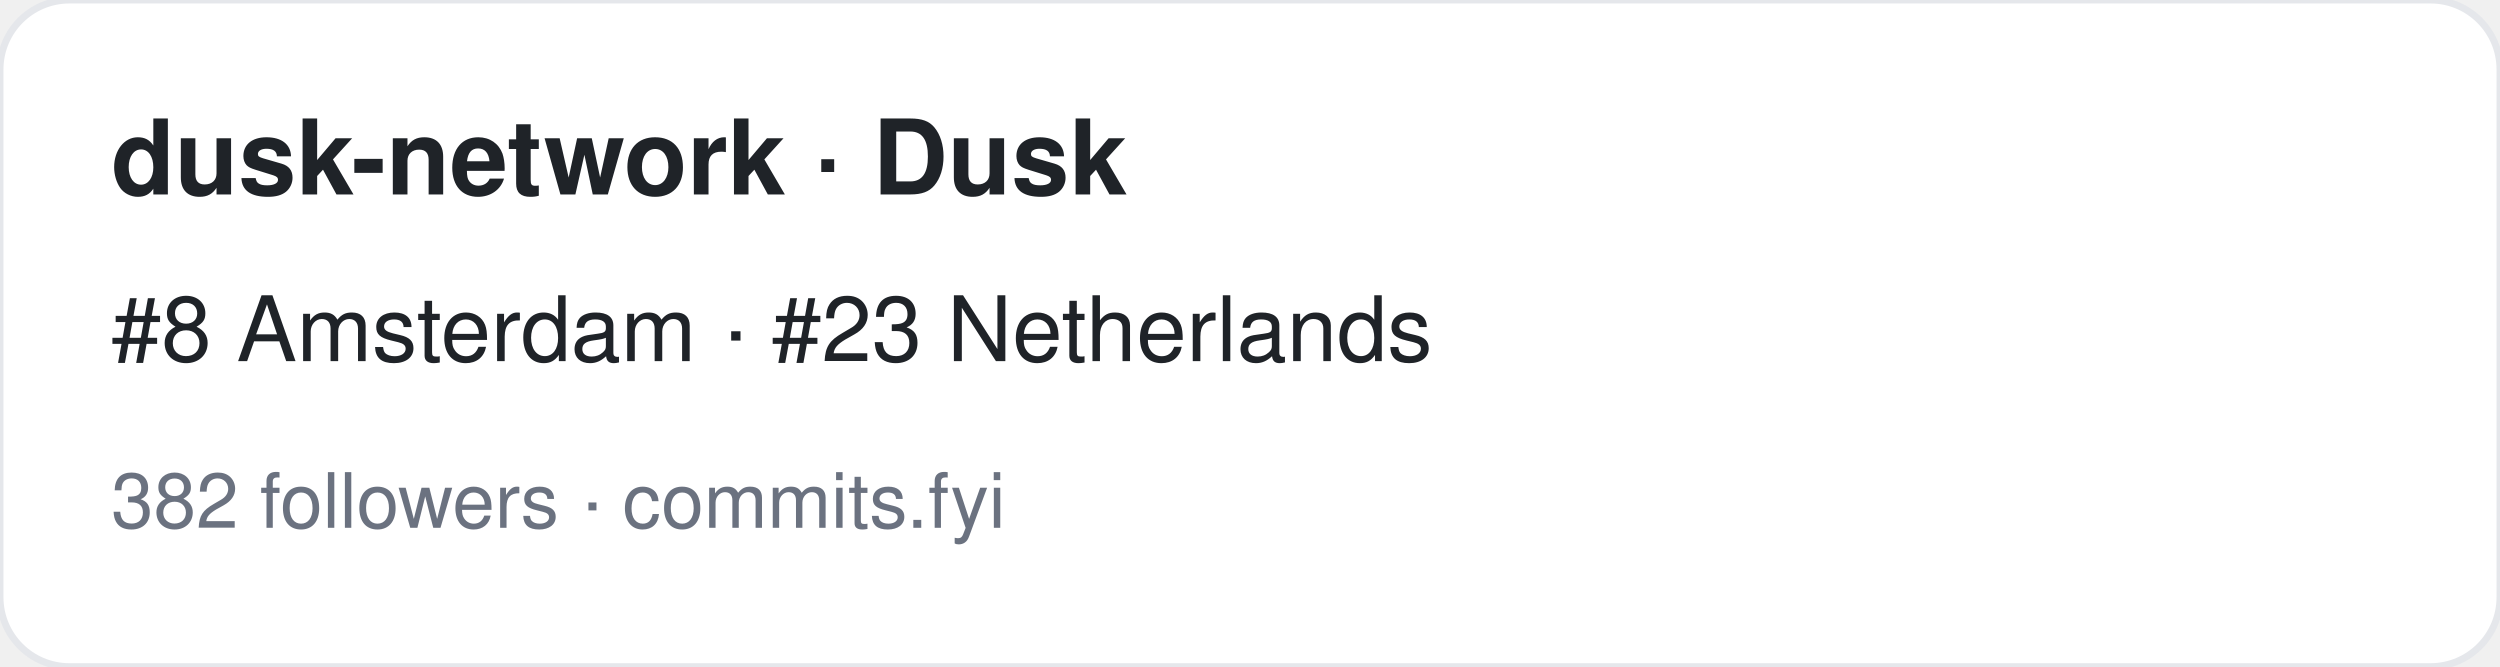
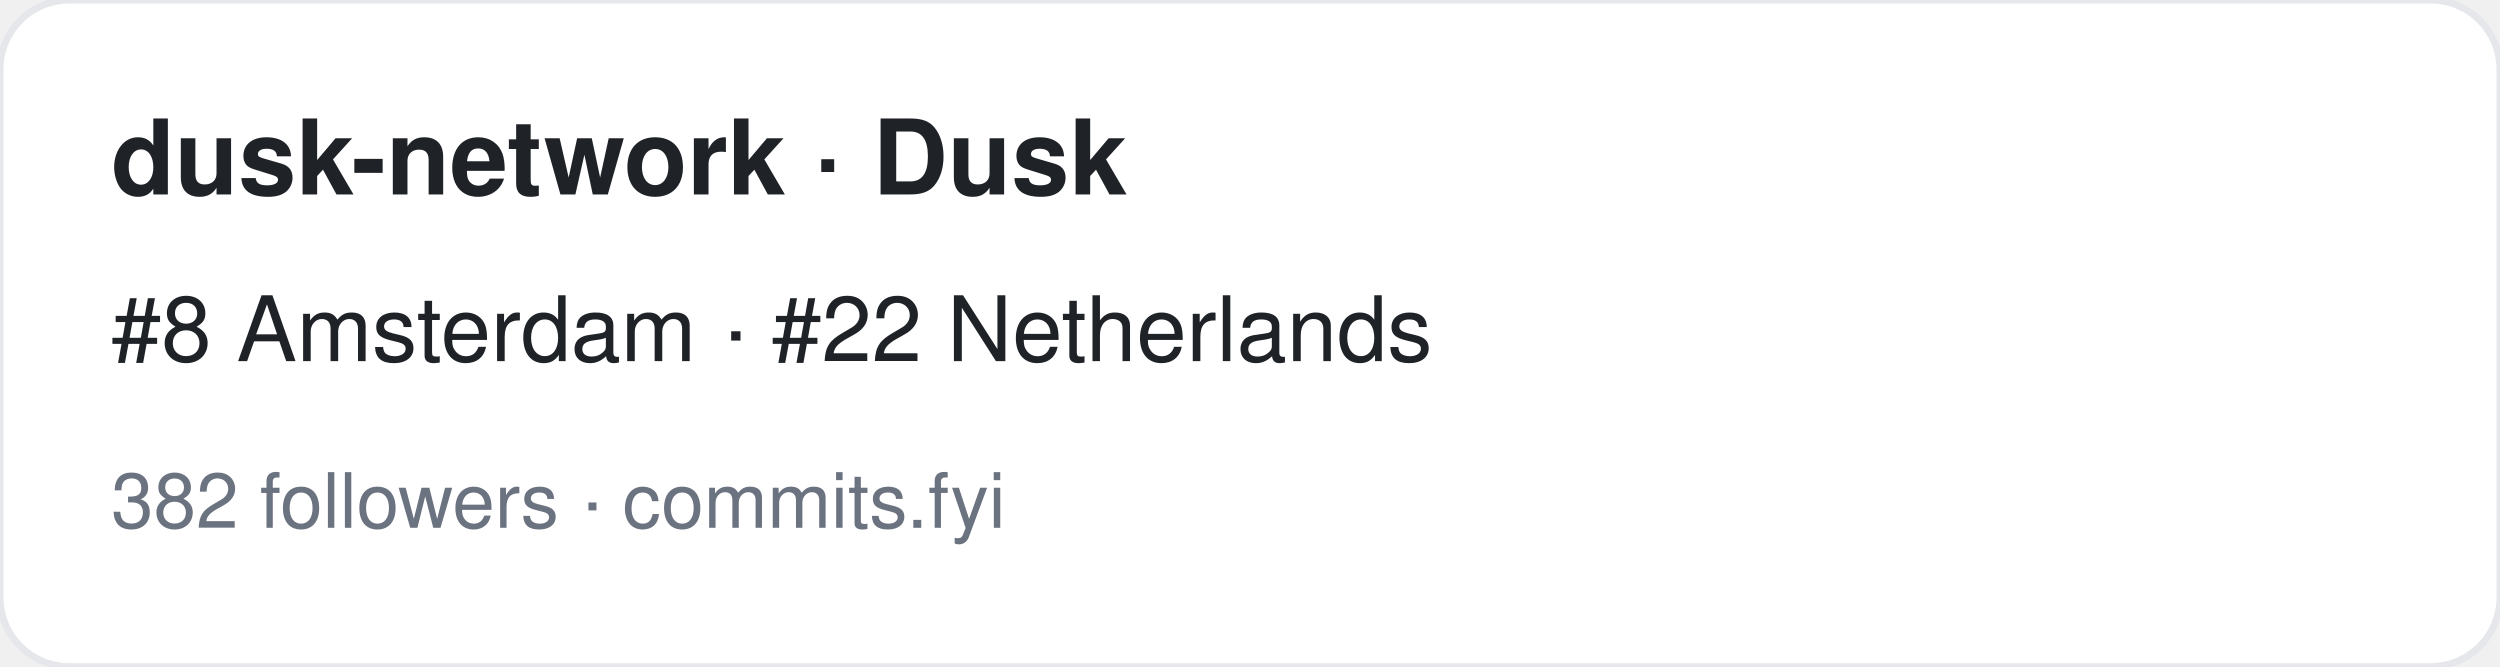
<svg xmlns="http://www.w3.org/2000/svg" width="360" height="96" viewBox="0 0 360 96" font-family="-apple-system,BlinkMacSystemFont,Segoe UI,Helvetica,Arial,sans-serif">
  <rect width="360" height="96" rx="10" fill="#ffffff" stroke="#e5e7eb" />
  <text x="16" y="28" font-size="15" font-weight="700" fill="#1f2328">dusk-network · Dusk</text>
-   <text x="16" y="52" font-size="13" fill="#1f2328">#8 Amsterdam · #23 Netherlands</text>
+   <text x="16" y="52" font-size="13" fill="#1f2328">#8 Amsterdam · #22 Netherlands</text>
  <text x="16" y="76" font-size="11" fill="#6b7280">382 followers · commits.fyi</text>
</svg>
